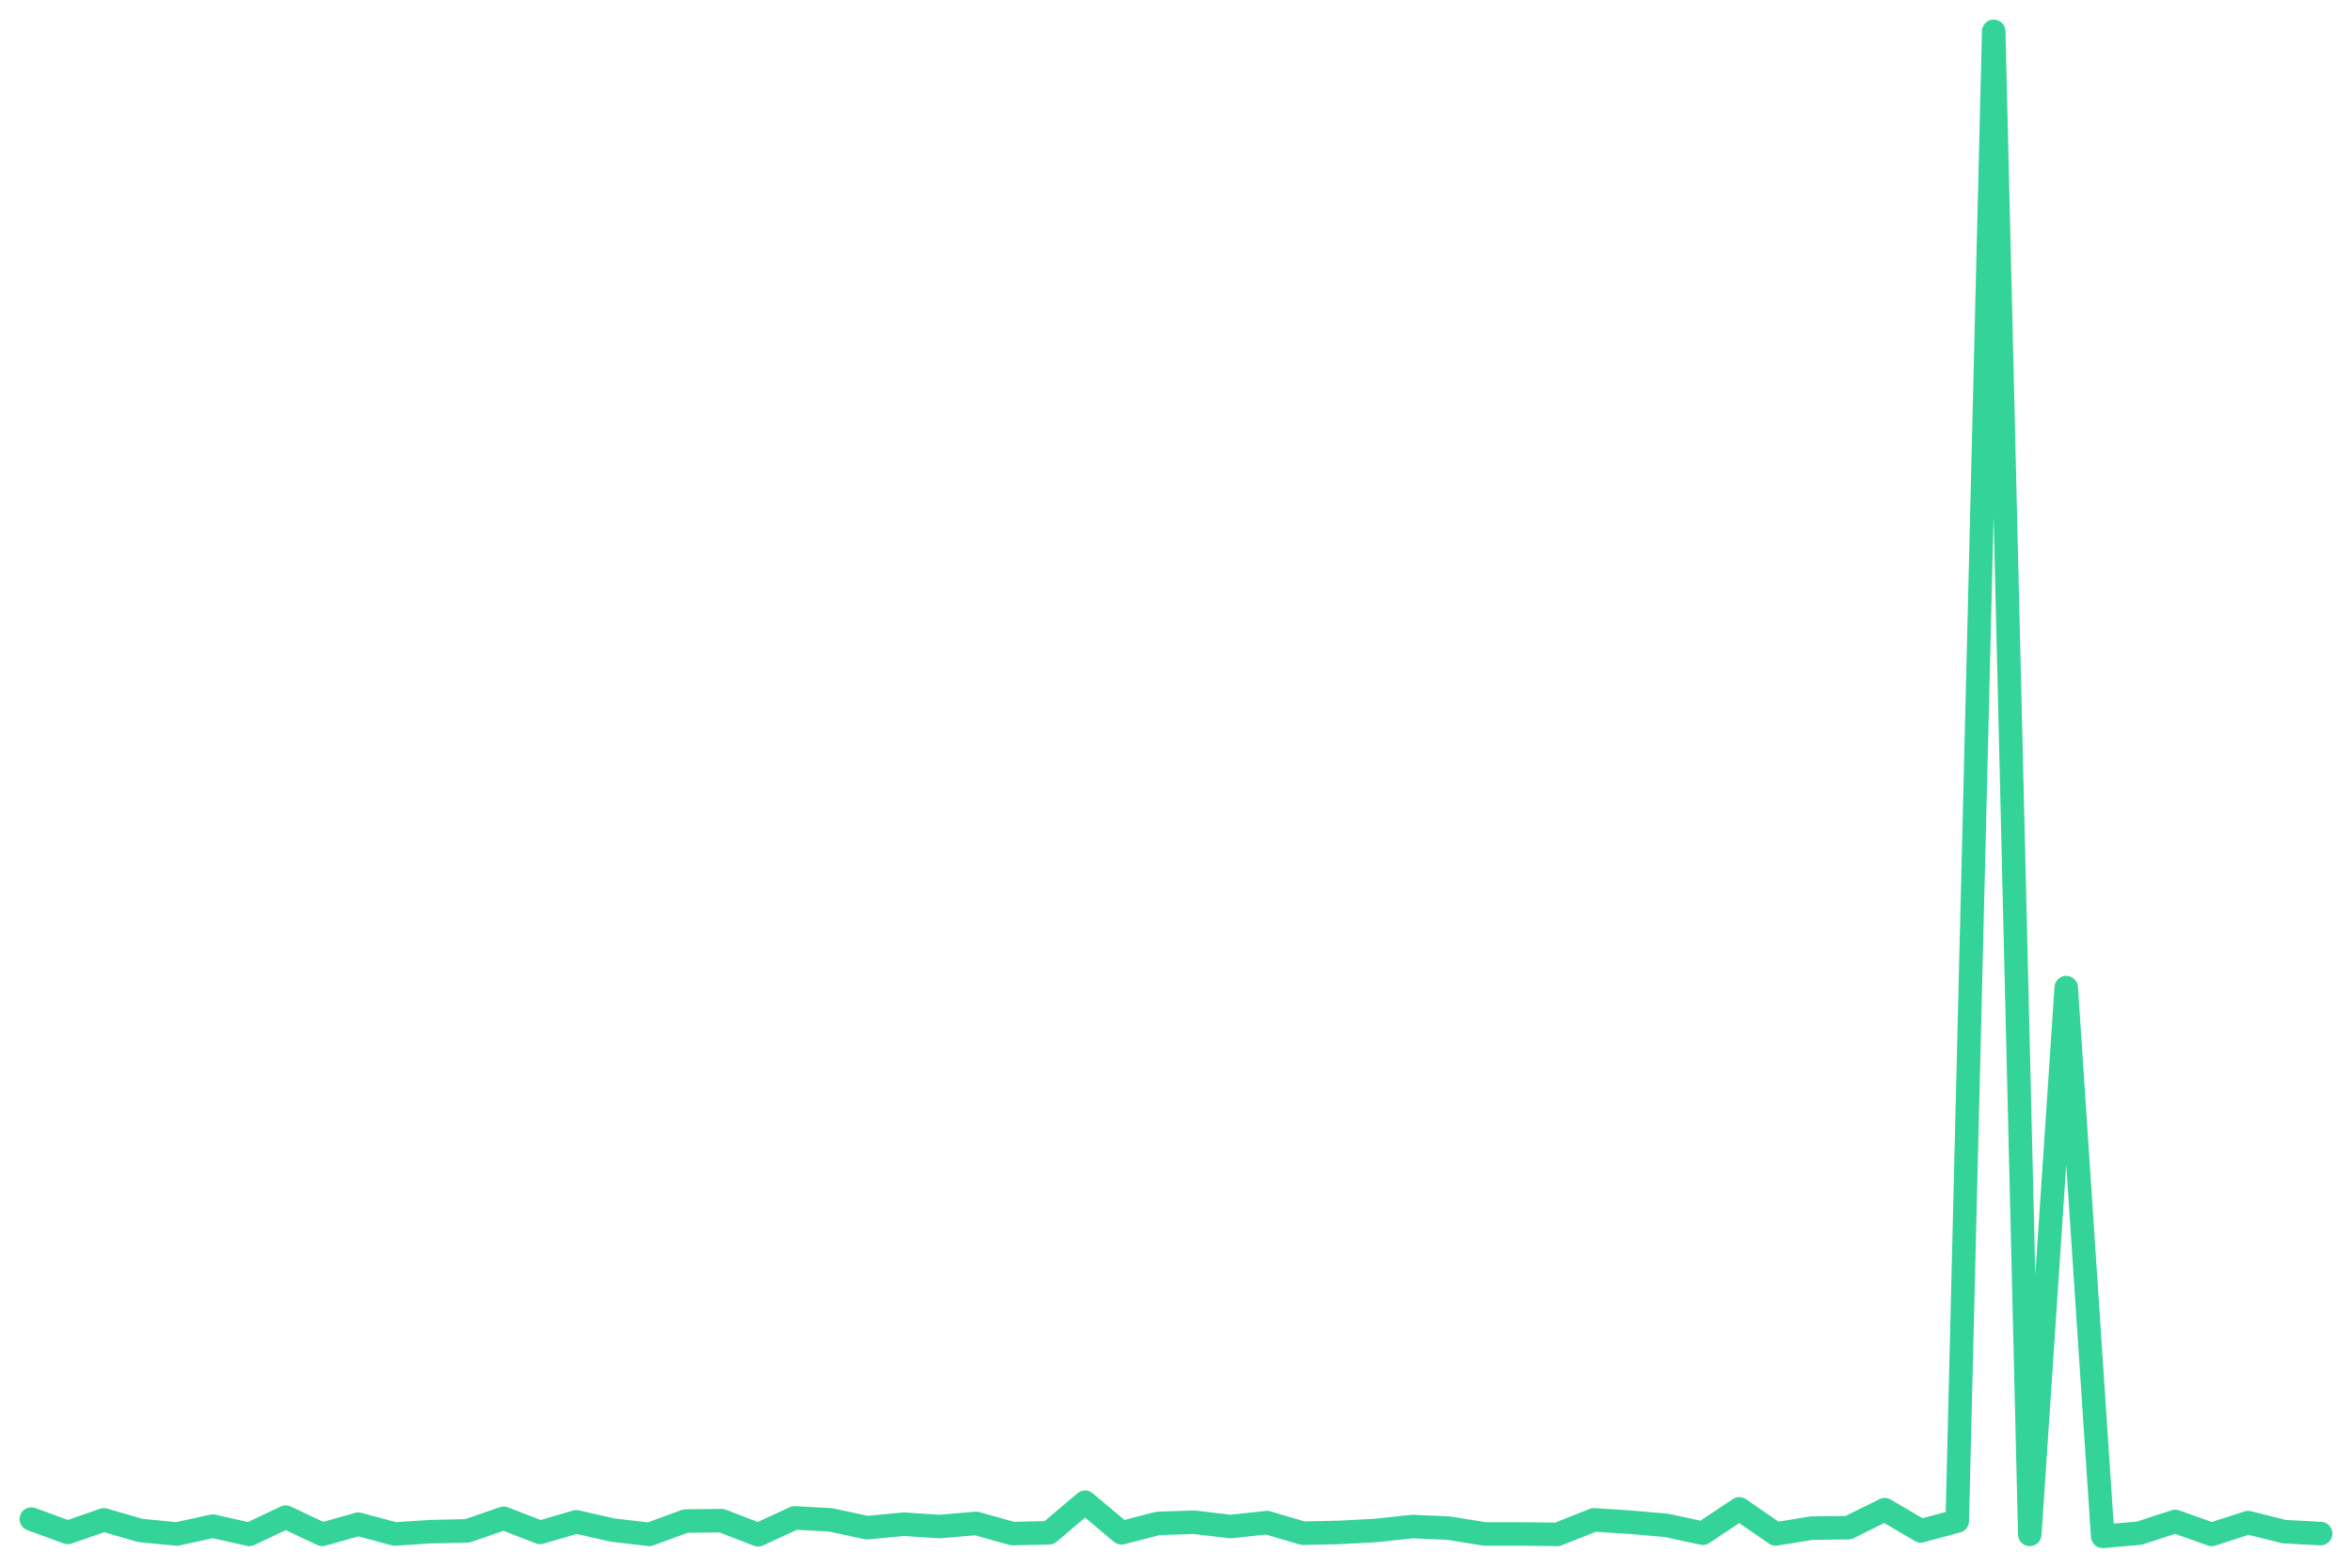
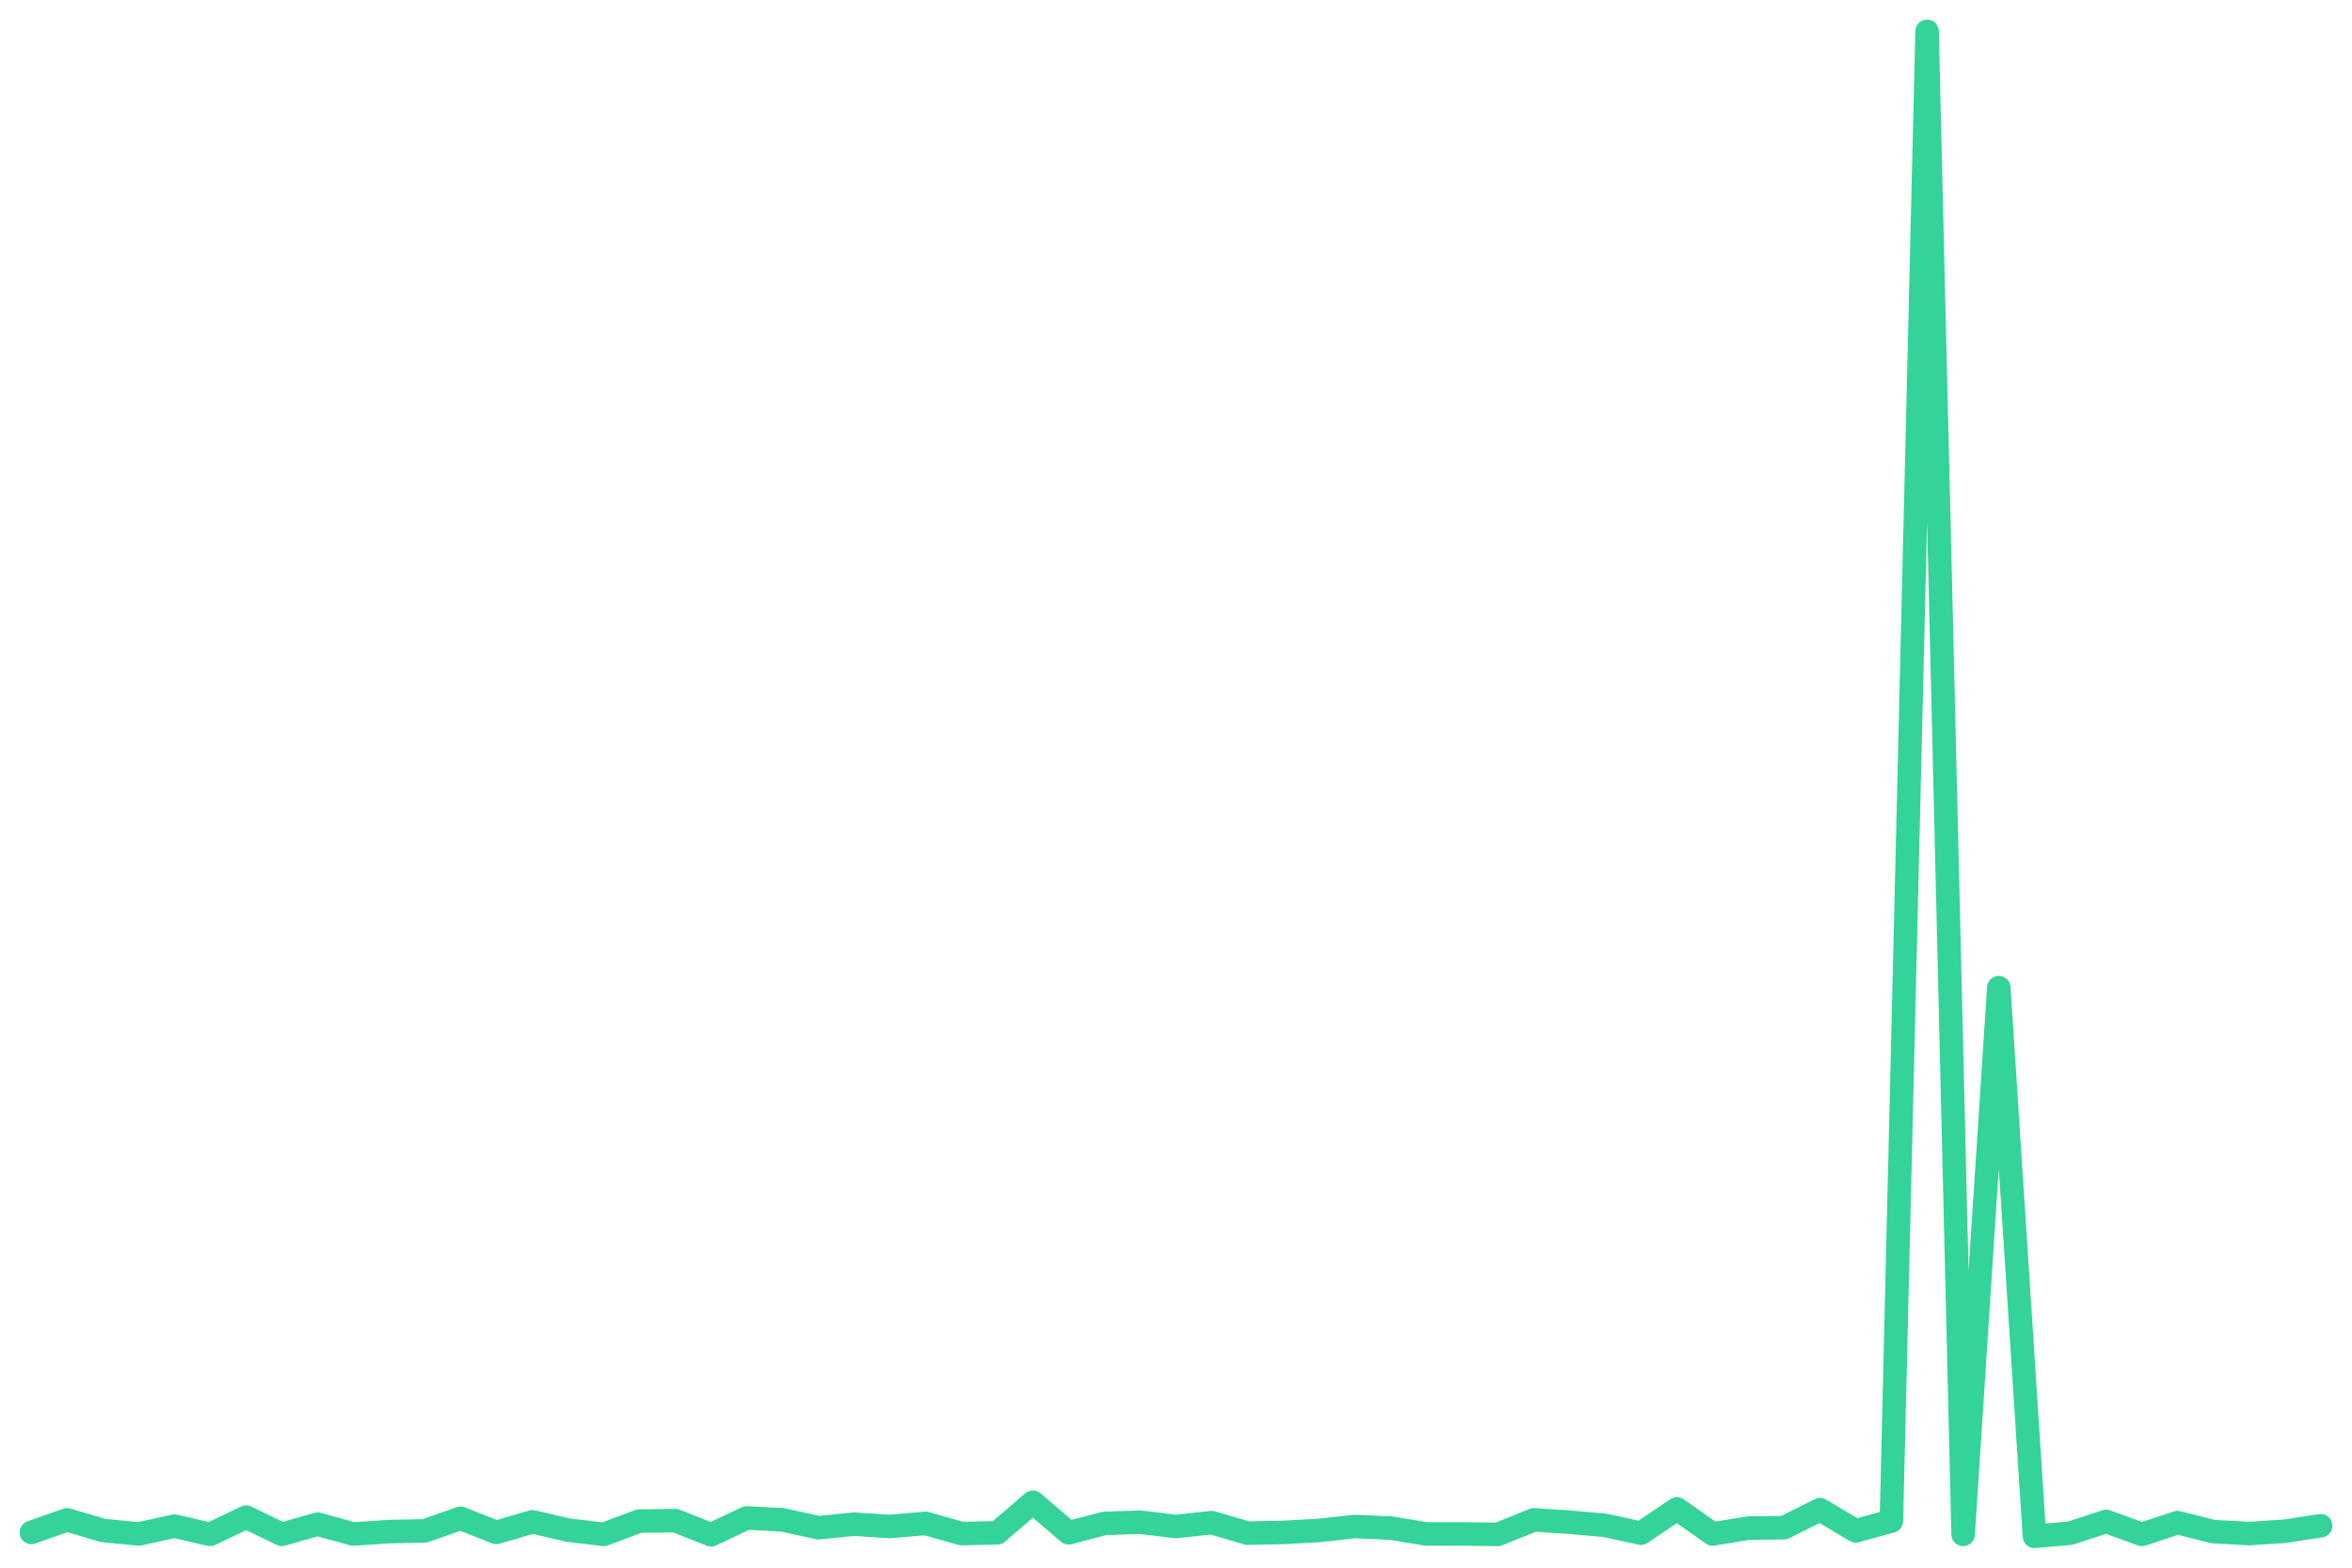
<svg xmlns="http://www.w3.org/2000/svg" viewBox="0 0 600 400" width="600" height="400">
-   <polyline fill="none" stroke="#34d399" stroke-width="6" stroke-linejoin="round" stroke-linecap="round" points="8.0,387.6 17.3,391.0 26.5,387.8 35.8,390.5 45.1,391.4 54.3,389.4 63.6,391.5 72.9,387.1 82.2,391.5 91.4,388.9 100.7,391.4 110.0,390.8 119.2,390.6 128.5,387.4 137.8,391.0 147.0,388.3 156.3,390.4 165.6,391.5 174.9,388.1 184.1,388.0 193.4,391.6 202.7,387.3 211.9,387.8 221.2,389.8 230.5,388.9 239.7,389.5 249.0,388.7 258.3,391.3 267.6,391.1 276.8,383.3 286.1,391.1 295.4,388.7 304.6,388.4 313.9,389.5 323.2,388.5 332.4,391.2 341.7,391.0 351.0,390.5 360.3,389.5 369.5,389.9 378.8,391.4 388.1,391.4 397.3,391.5 406.6,387.8 415.9,388.4 425.1,389.2 434.4,391.2 443.7,385.0 453.0,391.4 462.2,389.9 471.5,389.8 480.8,385.2 490.0,390.6 499.3,388.1 508.6,8.0 517.8,391.5 527.1,252.0 536.4,392.0 545.7,391.2 554.9,388.2 564.2,391.5 573.5,388.5 582.7,390.8 592.0,391.3" />
+   <polyline fill="none" stroke="#34d399" stroke-width="6" stroke-linejoin="round" stroke-linecap="round" points="8.0,391.0 17.1,387.8 26.3,390.5 35.4,391.4 44.5,389.4 53.6,391.5 62.8,387.1 71.9,391.5 81.0,388.9 90.1,391.4 99.3,390.8 108.4,390.6 117.5,387.4 126.6,391.0 135.8,388.3 144.9,390.4 154.0,391.5 163.1,388.1 172.3,388.0 181.4,391.6 190.5,387.3 199.6,387.8 208.8,389.8 217.9,388.9 227.0,389.5 236.1,388.7 245.3,391.3 254.4,391.1 263.5,383.3 272.6,391.1 281.8,388.7 290.9,388.4 300.0,389.5 309.1,388.5 318.3,391.2 327.4,391.0 336.5,390.5 345.6,389.5 354.8,389.9 363.9,391.4 373.0,391.4 382.1,391.5 391.3,387.8 400.4,388.4 409.5,389.2 418.6,391.2 427.8,385.0 436.9,391.4 446.0,389.9 455.1,389.8 464.3,385.2 473.4,390.6 482.5,388.1 491.6,8.0 500.8,391.5 509.9,252.0 519.0,392.0 528.1,391.2 537.3,388.2 546.4,391.5 555.5,388.5 564.6,390.8 573.8,391.3 582.9,390.7 592.0,389.3" />
</svg>
